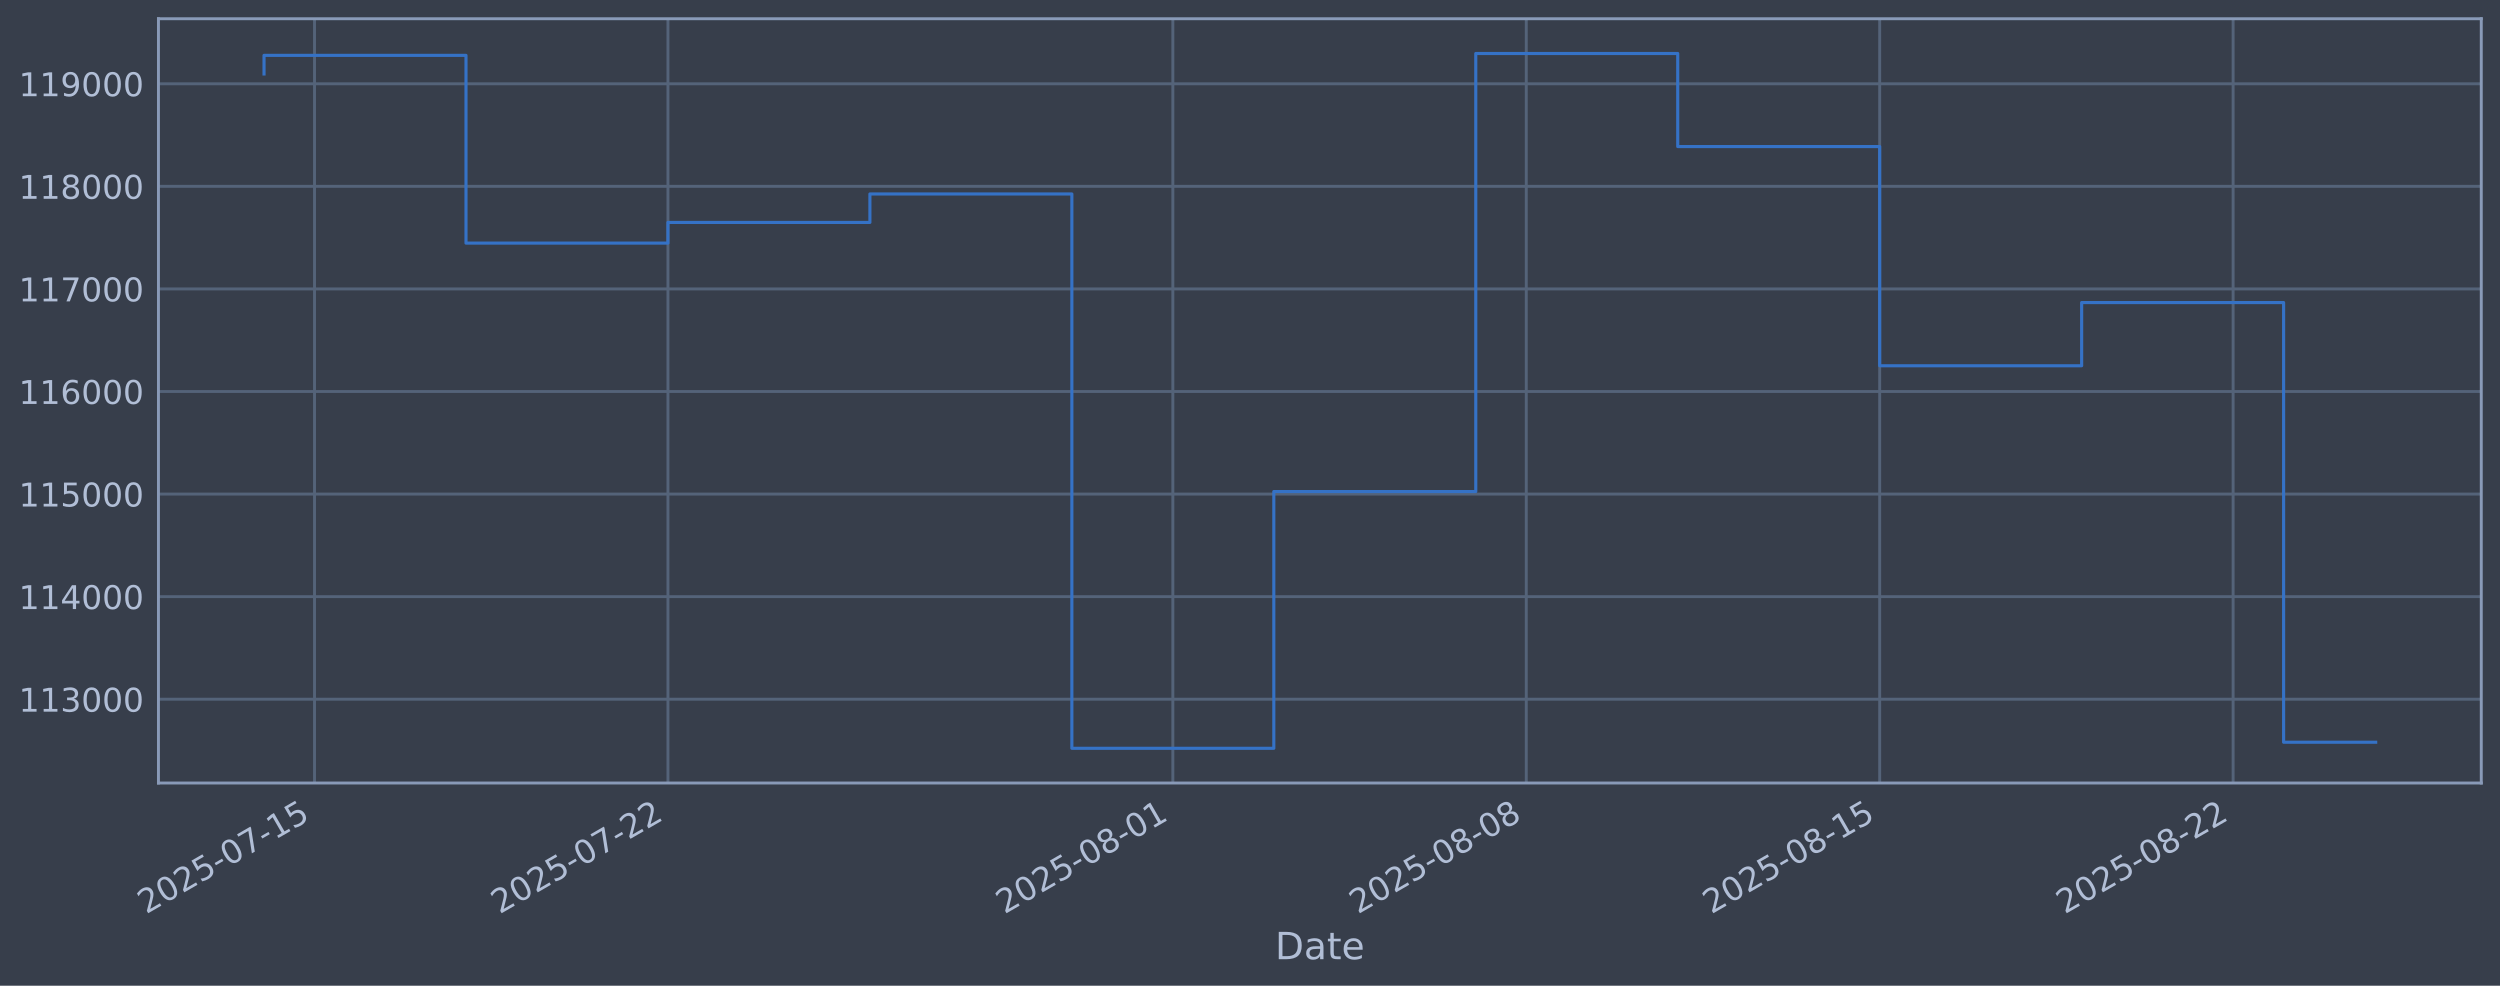
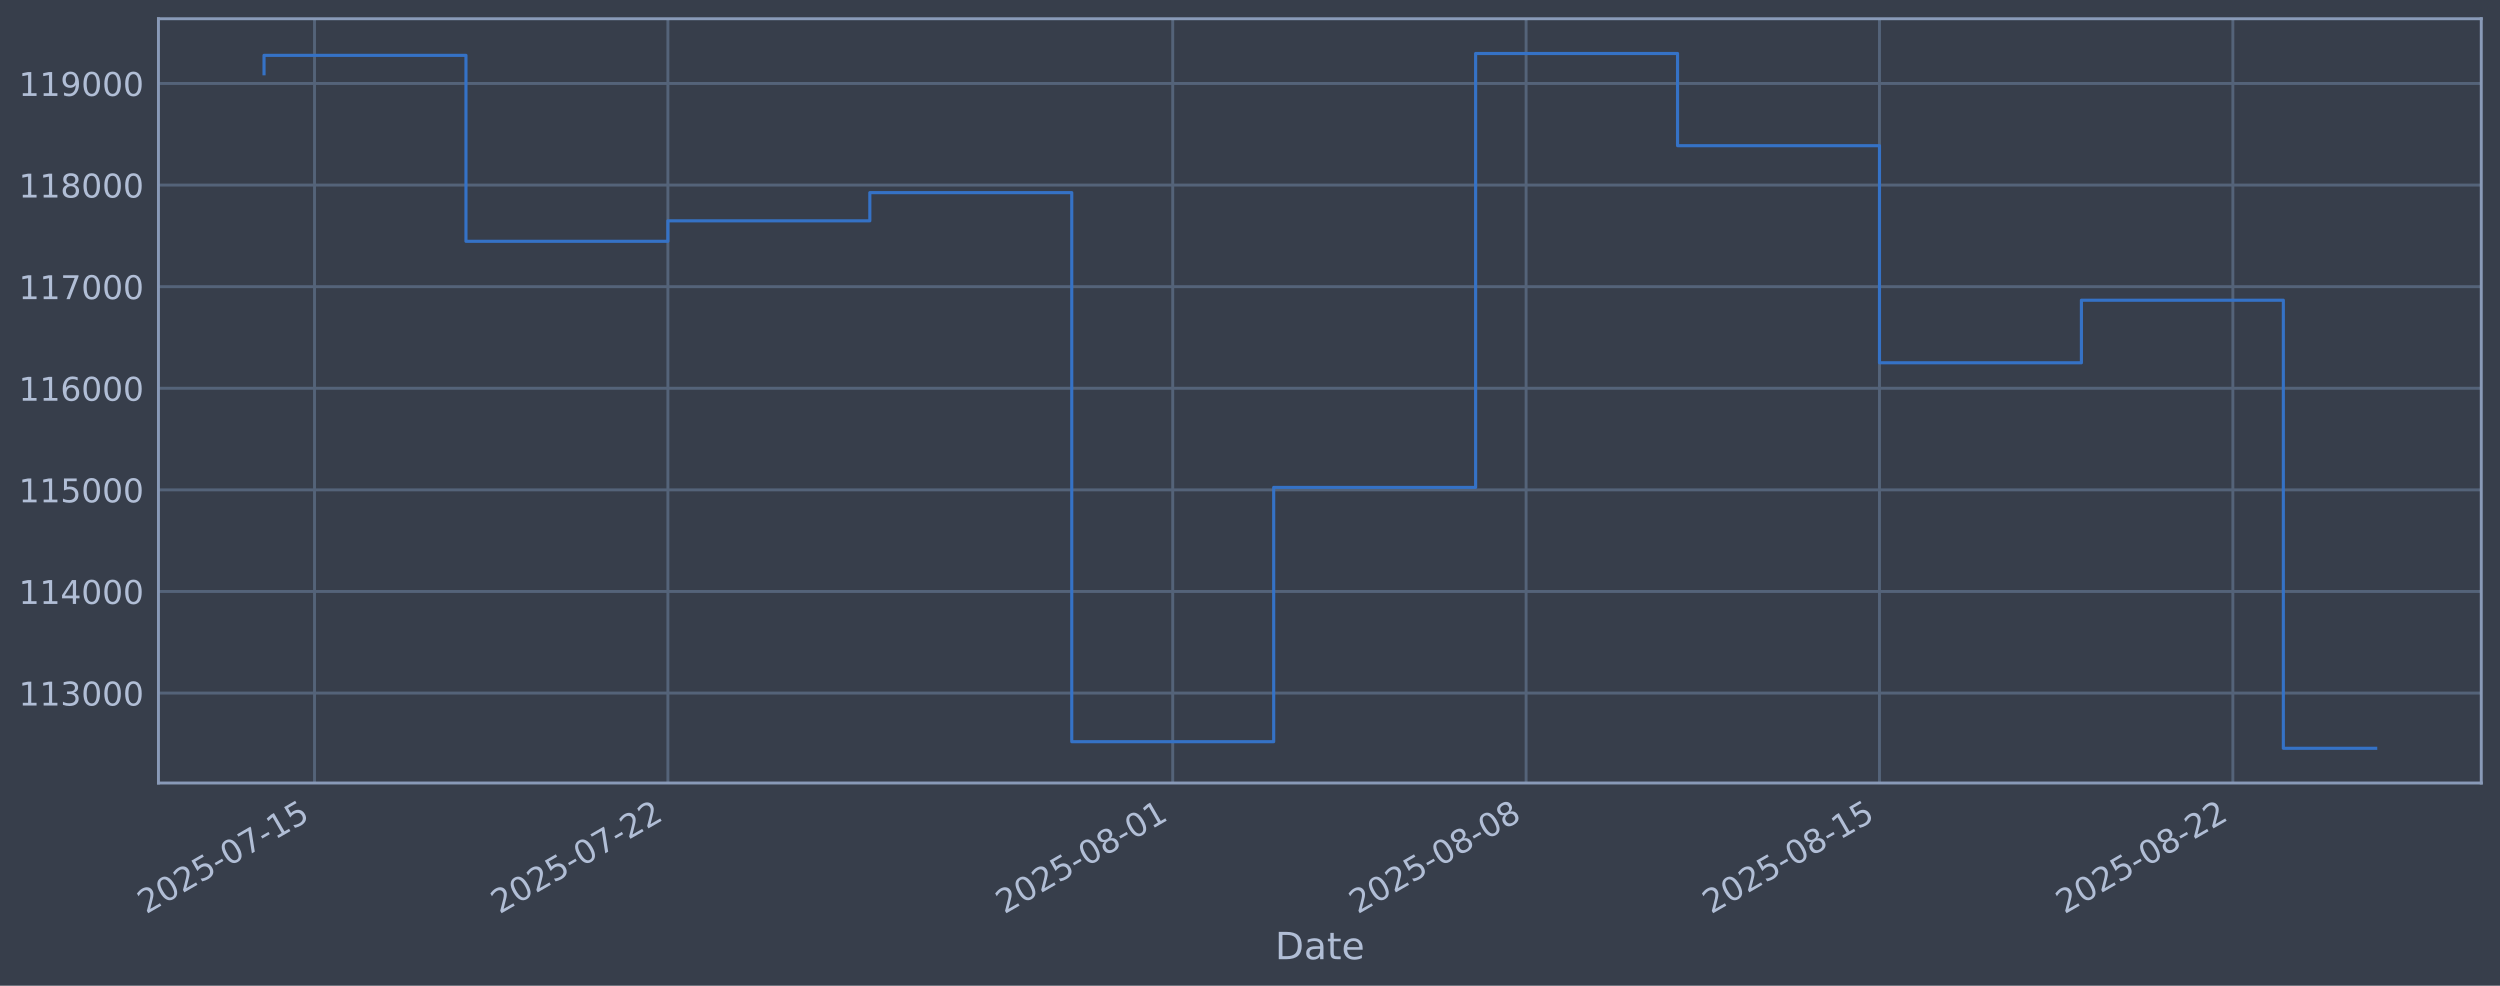
<svg xmlns="http://www.w3.org/2000/svg" xmlns:xlink="http://www.w3.org/1999/xlink" width="960.9pt" height="378.87pt" viewBox="0 0 960.9 378.87" version="1.1">
  <defs>
    <style type="text/css">*{stroke-linejoin: round; stroke-linecap: butt}</style>
  </defs>
  <g id="figure_1">
    <g id="patch_1">
      <path d="M 0 378.87  L 960.9 378.87  L 960.9 0  L 0 0  z " style="fill: #373e4b" />
    </g>
    <g id="axes_1">
      <g id="patch_2">
        <path d="M 60.901 300.96  L 953.701 300.96  L 953.701 7.2  L 60.901 7.2  z " style="fill: #373e4b" />
      </g>
      <g id="matplotlib.axis_1">
        <g id="xtick_1">
          <g id="line2d_1">
-             <path d="M 120.888 300.96  L 120.888 7.2  " clip-path="url(#p04304081e4)" style="fill: none; stroke: #546379; stroke-width: 1.12; stroke-linecap: square" />
+             <path d="M 120.886 300.96  L 120.886 7.2  " clip-path="url(#pb640bfcfab)" style="fill: none; stroke: #546379; stroke-width: 1.12; stroke-linecap: square" />
          </g>
          <g id="line2d_2" />
          <g id="text_1">
-             <g style="fill: #b1bed6" transform="translate(56.16288 351.4642) rotate(-30) scale(0.126 -0.126)">
+             <g style="fill: #b1bed6" transform="translate(56.16038 351.4642) rotate(-30) scale(0.126 -0.126)">
              <defs>
                <path id="DejaVuSans-32" d="M 1228 531  L 3431 531  L 3431 0  L 469 0  L 469 531  Q 828 903 1448 1529  Q 2069 2156 2228 2338  Q 2531 2678 2651 2914  Q 2772 3150 2772 3378  Q 2772 3750 2511 3984  Q 2250 4219 1831 4219  Q 1534 4219 1204 4116  Q 875 4013 500 3803  L 500 4441  Q 881 4594 1212 4672  Q 1544 4750 1819 4750  Q 2544 4750 2975 4387  Q 3406 4025 3406 3419  Q 3406 3131 3298 2873  Q 3191 2616 2906 2266  Q 2828 2175 2409 1742  Q 1991 1309 1228 531  z " transform="scale(0.015625)" />
                <path id="DejaVuSans-30" d="M 2034 4250  Q 1547 4250 1301 3770  Q 1056 3291 1056 2328  Q 1056 1369 1301 889  Q 1547 409 2034 409  Q 2525 409 2770 889  Q 3016 1369 3016 2328  Q 3016 3291 2770 3770  Q 2525 4250 2034 4250  z M 2034 4750  Q 2819 4750 3233 4129  Q 3647 3509 3647 2328  Q 3647 1150 3233 529  Q 2819 -91 2034 -91  Q 1250 -91 836 529  Q 422 1150 422 2328  Q 422 3509 836 4129  Q 1250 4750 2034 4750  z " transform="scale(0.015625)" />
                <path id="DejaVuSans-35" d="M 691 4666  L 3169 4666  L 3169 4134  L 1269 4134  L 1269 2991  Q 1406 3038 1543 3061  Q 1681 3084 1819 3084  Q 2600 3084 3056 2656  Q 3513 2228 3513 1497  Q 3513 744 3044 326  Q 2575 -91 1722 -91  Q 1428 -91 1123 -41  Q 819 9 494 109  L 494 744  Q 775 591 1075 516  Q 1375 441 1709 441  Q 2250 441 2565 725  Q 2881 1009 2881 1497  Q 2881 1984 2565 2268  Q 2250 2553 1709 2553  Q 1456 2553 1204 2497  Q 953 2441 691 2322  L 691 4666  z " transform="scale(0.015625)" />
                <path id="DejaVuSans-2d" d="M 313 2009  L 1997 2009  L 1997 1497  L 313 1497  L 313 2009  z " transform="scale(0.015625)" />
                <path id="DejaVuSans-37" d="M 525 4666  L 3525 4666  L 3525 4397  L 1831 0  L 1172 0  L 2766 4134  L 525 4134  L 525 4666  z " transform="scale(0.015625)" />
                <path id="DejaVuSans-31" d="M 794 531  L 1825 531  L 1825 4091  L 703 3866  L 703 4441  L 1819 4666  L 2450 4666  L 2450 531  L 3481 531  L 3481 0  L 794 0  L 794 531  z " transform="scale(0.015625)" />
              </defs>
              <use xlink:href="#DejaVuSans-32" />
              <use xlink:href="#DejaVuSans-30" transform="translate(63.62305 0)" />
              <use xlink:href="#DejaVuSans-32" transform="translate(127.2461 0)" />
              <use xlink:href="#DejaVuSans-35" transform="translate(190.8691 0)" />
              <use xlink:href="#DejaVuSans-2d" transform="translate(254.4922 0)" />
              <use xlink:href="#DejaVuSans-30" transform="translate(290.5762 0)" />
              <use xlink:href="#DejaVuSans-37" transform="translate(354.1992 0)" />
              <use xlink:href="#DejaVuSans-2d" transform="translate(417.8223 0)" />
              <use xlink:href="#DejaVuSans-31" transform="translate(453.9062 0)" />
              <use xlink:href="#DejaVuSans-35" transform="translate(517.5293 0)" />
            </g>
          </g>
        </g>
        <g id="xtick_2">
          <g id="line2d_3">
-             <path d="M 256.731 300.96  L 256.731 7.2  " clip-path="url(#p04304081e4)" style="fill: none; stroke: #546379; stroke-width: 1.12; stroke-linecap: square" />
+             <path d="M 256.711 300.96  L 256.711 7.2  " clip-path="url(#pb640bfcfab)" style="fill: none; stroke: #546379; stroke-width: 1.12; stroke-linecap: square" />
          </g>
          <g id="line2d_4" />
          <g id="text_2">
-             <g style="fill: #b1bed6" transform="translate(192.0054 351.4642) rotate(-30) scale(0.126 -0.126)">
+             <g style="fill: #b1bed6" transform="translate(191.9854 351.4642) rotate(-30) scale(0.126 -0.126)">
              <use xlink:href="#DejaVuSans-32" />
              <use xlink:href="#DejaVuSans-30" transform="translate(63.62305 0)" />
              <use xlink:href="#DejaVuSans-32" transform="translate(127.2461 0)" />
              <use xlink:href="#DejaVuSans-35" transform="translate(190.8691 0)" />
              <use xlink:href="#DejaVuSans-2d" transform="translate(254.4922 0)" />
              <use xlink:href="#DejaVuSans-30" transform="translate(290.5762 0)" />
              <use xlink:href="#DejaVuSans-37" transform="translate(354.1992 0)" />
              <use xlink:href="#DejaVuSans-2d" transform="translate(417.8223 0)" />
              <use xlink:href="#DejaVuSans-32" transform="translate(453.9062 0)" />
              <use xlink:href="#DejaVuSans-32" transform="translate(517.5293 0)" />
            </g>
          </g>
        </g>
        <g id="xtick_3">
          <g id="line2d_5">
-             <path d="M 450.792 300.96  L 450.792 7.2  " clip-path="url(#p04304081e4)" style="fill: none; stroke: #546379; stroke-width: 1.12; stroke-linecap: square" />
+             <path d="M 450.747 300.96  L 450.747 7.2  " clip-path="url(#pb640bfcfab)" style="fill: none; stroke: #546379; stroke-width: 1.12; stroke-linecap: square" />
          </g>
          <g id="line2d_6" />
          <g id="text_3">
-             <g style="fill: #b1bed6" transform="translate(386.0661 351.4642) rotate(-30) scale(0.126 -0.126)">
+             <g style="fill: #b1bed6" transform="translate(386.0211 351.4642) rotate(-30) scale(0.126 -0.126)">
              <defs>
                <path id="DejaVuSans-38" d="M 2034 2216  Q 1584 2216 1326 1975  Q 1069 1734 1069 1313  Q 1069 891 1326 650  Q 1584 409 2034 409  Q 2484 409 2743 651  Q 3003 894 3003 1313  Q 3003 1734 2745 1975  Q 2488 2216 2034 2216  z M 1403 2484  Q 997 2584 770 2862  Q 544 3141 544 3541  Q 544 4100 942 4425  Q 1341 4750 2034 4750  Q 2731 4750 3128 4425  Q 3525 4100 3525 3541  Q 3525 3141 3298 2862  Q 3072 2584 2669 2484  Q 3125 2378 3379 2068  Q 3634 1759 3634 1313  Q 3634 634 3220 271  Q 2806 -91 2034 -91  Q 1263 -91 848 271  Q 434 634 434 1313  Q 434 1759 690 2068  Q 947 2378 1403 2484  z M 1172 3481  Q 1172 3119 1398 2916  Q 1625 2713 2034 2713  Q 2441 2713 2670 2916  Q 2900 3119 2900 3481  Q 2900 3844 2670 4047  Q 2441 4250 2034 4250  Q 1625 4250 1398 4047  Q 1172 3844 1172 3481  z " transform="scale(0.015625)" />
              </defs>
              <use xlink:href="#DejaVuSans-32" />
              <use xlink:href="#DejaVuSans-30" transform="translate(63.62305 0)" />
              <use xlink:href="#DejaVuSans-32" transform="translate(127.2461 0)" />
              <use xlink:href="#DejaVuSans-35" transform="translate(190.8691 0)" />
              <use xlink:href="#DejaVuSans-2d" transform="translate(254.4922 0)" />
              <use xlink:href="#DejaVuSans-30" transform="translate(290.5762 0)" />
              <use xlink:href="#DejaVuSans-38" transform="translate(354.1992 0)" />
              <use xlink:href="#DejaVuSans-2d" transform="translate(417.8223 0)" />
              <use xlink:href="#DejaVuSans-30" transform="translate(453.9062 0)" />
              <use xlink:href="#DejaVuSans-31" transform="translate(517.5293 0)" />
            </g>
          </g>
        </g>
        <g id="xtick_4">
          <g id="line2d_7">
-             <path d="M 586.634 300.96  L 586.634 7.2  " clip-path="url(#p04304081e4)" style="fill: none; stroke: #546379; stroke-width: 1.12; stroke-linecap: square" />
+             <path d="M 586.572 300.96  L 586.572 7.2  " clip-path="url(#pb640bfcfab)" style="fill: none; stroke: #546379; stroke-width: 1.12; stroke-linecap: square" />
          </g>
          <g id="line2d_8" />
          <g id="text_4">
-             <g style="fill: #b1bed6" transform="translate(521.9086 351.4642) rotate(-30) scale(0.126 -0.126)">
+             <g style="fill: #b1bed6" transform="translate(521.846 351.4642) rotate(-30) scale(0.126 -0.126)">
              <use xlink:href="#DejaVuSans-32" />
              <use xlink:href="#DejaVuSans-30" transform="translate(63.62305 0)" />
              <use xlink:href="#DejaVuSans-32" transform="translate(127.2461 0)" />
              <use xlink:href="#DejaVuSans-35" transform="translate(190.8691 0)" />
              <use xlink:href="#DejaVuSans-2d" transform="translate(254.4922 0)" />
              <use xlink:href="#DejaVuSans-30" transform="translate(290.5762 0)" />
              <use xlink:href="#DejaVuSans-38" transform="translate(354.1992 0)" />
              <use xlink:href="#DejaVuSans-2d" transform="translate(417.8223 0)" />
              <use xlink:href="#DejaVuSans-30" transform="translate(453.9062 0)" />
              <use xlink:href="#DejaVuSans-38" transform="translate(517.5293 0)" />
            </g>
          </g>
        </g>
        <g id="xtick_5">
          <g id="line2d_9">
-             <path d="M 722.477 300.96  L 722.477 7.2  " clip-path="url(#p04304081e4)" style="fill: none; stroke: #546379; stroke-width: 1.12; stroke-linecap: square" />
+             <path d="M 722.397 300.96  L 722.397 7.2  " clip-path="url(#pb640bfcfab)" style="fill: none; stroke: #546379; stroke-width: 1.12; stroke-linecap: square" />
          </g>
          <g id="line2d_10" />
          <g id="text_5">
-             <g style="fill: #b1bed6" transform="translate(657.7511 351.4642) rotate(-30) scale(0.126 -0.126)">
+             <g style="fill: #b1bed6" transform="translate(657.671 351.4642) rotate(-30) scale(0.126 -0.126)">
              <use xlink:href="#DejaVuSans-32" />
              <use xlink:href="#DejaVuSans-30" transform="translate(63.62305 0)" />
              <use xlink:href="#DejaVuSans-32" transform="translate(127.2461 0)" />
              <use xlink:href="#DejaVuSans-35" transform="translate(190.8691 0)" />
              <use xlink:href="#DejaVuSans-2d" transform="translate(254.4922 0)" />
              <use xlink:href="#DejaVuSans-30" transform="translate(290.5762 0)" />
              <use xlink:href="#DejaVuSans-38" transform="translate(354.1992 0)" />
              <use xlink:href="#DejaVuSans-2d" transform="translate(417.8223 0)" />
              <use xlink:href="#DejaVuSans-31" transform="translate(453.9062 0)" />
              <use xlink:href="#DejaVuSans-35" transform="translate(517.5293 0)" />
            </g>
          </g>
        </g>
        <g id="xtick_6">
          <g id="line2d_11">
-             <path d="M 858.319 300.96  L 858.319 7.2  " clip-path="url(#p04304081e4)" style="fill: none; stroke: #546379; stroke-width: 1.12; stroke-linecap: square" />
+             <path d="M 858.222 300.96  L 858.222 7.2  " clip-path="url(#pb640bfcfab)" style="fill: none; stroke: #546379; stroke-width: 1.12; stroke-linecap: square" />
          </g>
          <g id="line2d_12" />
          <g id="text_6">
-             <g style="fill: #b1bed6" transform="translate(793.5936 351.4642) rotate(-30) scale(0.126 -0.126)">
+             <g style="fill: #b1bed6" transform="translate(793.496 351.4642) rotate(-30) scale(0.126 -0.126)">
              <use xlink:href="#DejaVuSans-32" />
              <use xlink:href="#DejaVuSans-30" transform="translate(63.62305 0)" />
              <use xlink:href="#DejaVuSans-32" transform="translate(127.2461 0)" />
              <use xlink:href="#DejaVuSans-35" transform="translate(190.8691 0)" />
              <use xlink:href="#DejaVuSans-2d" transform="translate(254.4922 0)" />
              <use xlink:href="#DejaVuSans-30" transform="translate(290.5762 0)" />
              <use xlink:href="#DejaVuSans-38" transform="translate(354.1992 0)" />
              <use xlink:href="#DejaVuSans-2d" transform="translate(417.8223 0)" />
              <use xlink:href="#DejaVuSans-32" transform="translate(453.9062 0)" />
              <use xlink:href="#DejaVuSans-32" transform="translate(517.5293 0)" />
            </g>
          </g>
        </g>
        <g id="text_7">
          <g style="fill: #b1bed6" transform="translate(490.0914 368.6753) scale(0.144 -0.144)">
            <defs>
              <path id="DejaVuSans-44" d="M 1259 4147  L 1259 519  L 2022 519  Q 2988 519 3436 956  Q 3884 1394 3884 2338  Q 3884 3275 3436 3711  Q 2988 4147 2022 4147  L 1259 4147  z M 628 4666  L 1925 4666  Q 3281 4666 3915 4102  Q 4550 3538 4550 2338  Q 4550 1131 3912 565  Q 3275 0 1925 0  L 628 0  L 628 4666  z " transform="scale(0.015625)" />
              <path id="DejaVuSans-61" d="M 2194 1759  Q 1497 1759 1228 1600  Q 959 1441 959 1056  Q 959 750 1161 570  Q 1363 391 1709 391  Q 2188 391 2477 730  Q 2766 1069 2766 1631  L 2766 1759  L 2194 1759  z M 3341 1997  L 3341 0  L 2766 0  L 2766 531  Q 2569 213 2275 61  Q 1981 -91 1556 -91  Q 1019 -91 701 211  Q 384 513 384 1019  Q 384 1609 779 1909  Q 1175 2209 1959 2209  L 2766 2209  L 2766 2266  Q 2766 2663 2505 2880  Q 2244 3097 1772 3097  Q 1472 3097 1187 3025  Q 903 2953 641 2809  L 641 3341  Q 956 3463 1253 3523  Q 1550 3584 1831 3584  Q 2591 3584 2966 3190  Q 3341 2797 3341 1997  z " transform="scale(0.015625)" />
              <path id="DejaVuSans-74" d="M 1172 4494  L 1172 3500  L 2356 3500  L 2356 3053  L 1172 3053  L 1172 1153  Q 1172 725 1289 603  Q 1406 481 1766 481  L 2356 481  L 2356 0  L 1766 0  Q 1100 0 847 248  Q 594 497 594 1153  L 594 3053  L 172 3053  L 172 3500  L 594 3500  L 594 4494  L 1172 4494  z " transform="scale(0.015625)" />
              <path id="DejaVuSans-65" d="M 3597 1894  L 3597 1613  L 953 1613  Q 991 1019 1311 708  Q 1631 397 2203 397  Q 2534 397 2845 478  Q 3156 559 3463 722  L 3463 178  Q 3153 47 2828 -22  Q 2503 -91 2169 -91  Q 1331 -91 842 396  Q 353 884 353 1716  Q 353 2575 817 3079  Q 1281 3584 2069 3584  Q 2775 3584 3186 3129  Q 3597 2675 3597 1894  z M 3022 2063  Q 3016 2534 2758 2815  Q 2500 3097 2075 3097  Q 1594 3097 1305 2825  Q 1016 2553 972 2059  L 3022 2063  z " transform="scale(0.015625)" />
            </defs>
            <use xlink:href="#DejaVuSans-44" />
            <use xlink:href="#DejaVuSans-61" transform="translate(77.00195 0)" />
            <use xlink:href="#DejaVuSans-74" transform="translate(138.2812 0)" />
            <use xlink:href="#DejaVuSans-65" transform="translate(177.4902 0)" />
          </g>
        </g>
      </g>
      <g id="matplotlib.axis_2">
        <g id="ytick_1">
          <g id="line2d_13">
-             <path d="M 60.901 268.75  L 953.701 268.75  " clip-path="url(#p04304081e4)" style="fill: none; stroke: #546379; stroke-width: 1.12; stroke-linecap: square" />
+             <path d="M 60.901 266.395  L 953.701 266.395  " clip-path="url(#pb640bfcfab)" style="fill: none; stroke: #546379; stroke-width: 1.12; stroke-linecap: square" />
          </g>
          <g id="line2d_14" />
          <g id="text_8">
-             <g style="fill: #b1bed6" transform="translate(7.2 273.5373) scale(0.126 -0.126)">
+             <g style="fill: #b1bed6" transform="translate(7.2 271.1819) scale(0.126 -0.126)">
              <defs>
                <path id="DejaVuSans-33" d="M 2597 2516  Q 3050 2419 3304 2112  Q 3559 1806 3559 1356  Q 3559 666 3084 287  Q 2609 -91 1734 -91  Q 1441 -91 1130 -33  Q 819 25 488 141  L 488 750  Q 750 597 1062 519  Q 1375 441 1716 441  Q 2309 441 2620 675  Q 2931 909 2931 1356  Q 2931 1769 2642 2001  Q 2353 2234 1838 2234  L 1294 2234  L 1294 2753  L 1863 2753  Q 2328 2753 2575 2939  Q 2822 3125 2822 3475  Q 2822 3834 2567 4026  Q 2313 4219 1838 4219  Q 1578 4219 1281 4162  Q 984 4106 628 3988  L 628 4550  Q 988 4650 1302 4700  Q 1616 4750 1894 4750  Q 2613 4750 3031 4423  Q 3450 4097 3450 3541  Q 3450 3153 3228 2886  Q 3006 2619 2597 2516  z " transform="scale(0.015625)" />
              </defs>
              <use xlink:href="#DejaVuSans-31" />
              <use xlink:href="#DejaVuSans-31" transform="translate(63.62305 0)" />
              <use xlink:href="#DejaVuSans-33" transform="translate(127.2461 0)" />
              <use xlink:href="#DejaVuSans-30" transform="translate(190.8691 0)" />
              <use xlink:href="#DejaVuSans-30" transform="translate(254.4922 0)" />
              <use xlink:href="#DejaVuSans-30" transform="translate(318.1152 0)" />
            </g>
          </g>
        </g>
        <g id="ytick_2">
          <g id="line2d_15">
-             <path d="M 60.901 229.325  L 953.701 229.325  " clip-path="url(#p04304081e4)" style="fill: none; stroke: #546379; stroke-width: 1.12; stroke-linecap: square" />
+             <path d="M 60.901 227.344  L 953.701 227.344  " clip-path="url(#pb640bfcfab)" style="fill: none; stroke: #546379; stroke-width: 1.12; stroke-linecap: square" />
          </g>
          <g id="line2d_16" />
          <g id="text_9">
-             <g style="fill: #b1bed6" transform="translate(7.2 234.1122) scale(0.126 -0.126)">
+             <g style="fill: #b1bed6" transform="translate(7.2 232.131) scale(0.126 -0.126)">
              <defs>
                <path id="DejaVuSans-34" d="M 2419 4116  L 825 1625  L 2419 1625  L 2419 4116  z M 2253 4666  L 3047 4666  L 3047 1625  L 3713 1625  L 3713 1100  L 3047 1100  L 3047 0  L 2419 0  L 2419 1100  L 313 1100  L 313 1709  L 2253 4666  z " transform="scale(0.015625)" />
              </defs>
              <use xlink:href="#DejaVuSans-31" />
              <use xlink:href="#DejaVuSans-31" transform="translate(63.62305 0)" />
              <use xlink:href="#DejaVuSans-34" transform="translate(127.2461 0)" />
              <use xlink:href="#DejaVuSans-30" transform="translate(190.8691 0)" />
              <use xlink:href="#DejaVuSans-30" transform="translate(254.4922 0)" />
              <use xlink:href="#DejaVuSans-30" transform="translate(318.1152 0)" />
            </g>
          </g>
        </g>
        <g id="ytick_3">
          <g id="line2d_17">
-             <path d="M 60.901 189.9  L 953.701 189.9  " clip-path="url(#p04304081e4)" style="fill: none; stroke: #546379; stroke-width: 1.12; stroke-linecap: square" />
+             <path d="M 60.901 188.293  L 953.701 188.293  " clip-path="url(#pb640bfcfab)" style="fill: none; stroke: #546379; stroke-width: 1.12; stroke-linecap: square" />
          </g>
          <g id="line2d_18" />
          <g id="text_10">
-             <g style="fill: #b1bed6" transform="translate(7.2 194.6871) scale(0.126 -0.126)">
+             <g style="fill: #b1bed6" transform="translate(7.2 193.08) scale(0.126 -0.126)">
              <use xlink:href="#DejaVuSans-31" />
              <use xlink:href="#DejaVuSans-31" transform="translate(63.62305 0)" />
              <use xlink:href="#DejaVuSans-35" transform="translate(127.2461 0)" />
              <use xlink:href="#DejaVuSans-30" transform="translate(190.8691 0)" />
              <use xlink:href="#DejaVuSans-30" transform="translate(254.4922 0)" />
              <use xlink:href="#DejaVuSans-30" transform="translate(318.1152 0)" />
            </g>
          </g>
        </g>
        <g id="ytick_4">
          <g id="line2d_19">
-             <path d="M 60.901 150.475  L 953.701 150.475  " clip-path="url(#p04304081e4)" style="fill: none; stroke: #546379; stroke-width: 1.12; stroke-linecap: square" />
+             <path d="M 60.901 149.242  L 953.701 149.242  " clip-path="url(#pb640bfcfab)" style="fill: none; stroke: #546379; stroke-width: 1.12; stroke-linecap: square" />
          </g>
          <g id="line2d_20" />
          <g id="text_11">
-             <g style="fill: #b1bed6" transform="translate(7.2 155.262) scale(0.126 -0.126)">
+             <g style="fill: #b1bed6" transform="translate(7.2 154.0291) scale(0.126 -0.126)">
              <defs>
                <path id="DejaVuSans-36" d="M 2113 2584  Q 1688 2584 1439 2293  Q 1191 2003 1191 1497  Q 1191 994 1439 701  Q 1688 409 2113 409  Q 2538 409 2786 701  Q 3034 994 3034 1497  Q 3034 2003 2786 2293  Q 2538 2584 2113 2584  z M 3366 4563  L 3366 3988  Q 3128 4100 2886 4159  Q 2644 4219 2406 4219  Q 1781 4219 1451 3797  Q 1122 3375 1075 2522  Q 1259 2794 1537 2939  Q 1816 3084 2150 3084  Q 2853 3084 3261 2657  Q 3669 2231 3669 1497  Q 3669 778 3244 343  Q 2819 -91 2113 -91  Q 1303 -91 875 529  Q 447 1150 447 2328  Q 447 3434 972 4092  Q 1497 4750 2381 4750  Q 2619 4750 2861 4703  Q 3103 4656 3366 4563  z " transform="scale(0.015625)" />
              </defs>
              <use xlink:href="#DejaVuSans-31" />
              <use xlink:href="#DejaVuSans-31" transform="translate(63.62305 0)" />
              <use xlink:href="#DejaVuSans-36" transform="translate(127.2461 0)" />
              <use xlink:href="#DejaVuSans-30" transform="translate(190.8691 0)" />
              <use xlink:href="#DejaVuSans-30" transform="translate(254.4922 0)" />
              <use xlink:href="#DejaVuSans-30" transform="translate(318.1152 0)" />
            </g>
          </g>
        </g>
        <g id="ytick_5">
          <g id="line2d_21">
-             <path d="M 60.901 111.05  L 953.701 111.05  " clip-path="url(#p04304081e4)" style="fill: none; stroke: #546379; stroke-width: 1.12; stroke-linecap: square" />
+             <path d="M 60.901 110.191  L 953.701 110.191  " clip-path="url(#pb640bfcfab)" style="fill: none; stroke: #546379; stroke-width: 1.12; stroke-linecap: square" />
          </g>
          <g id="line2d_22" />
          <g id="text_12">
-             <g style="fill: #b1bed6" transform="translate(7.2 115.8369) scale(0.126 -0.126)">
+             <g style="fill: #b1bed6" transform="translate(7.2 114.9781) scale(0.126 -0.126)">
              <use xlink:href="#DejaVuSans-31" />
              <use xlink:href="#DejaVuSans-31" transform="translate(63.62305 0)" />
              <use xlink:href="#DejaVuSans-37" transform="translate(127.2461 0)" />
              <use xlink:href="#DejaVuSans-30" transform="translate(190.8691 0)" />
              <use xlink:href="#DejaVuSans-30" transform="translate(254.4922 0)" />
              <use xlink:href="#DejaVuSans-30" transform="translate(318.1152 0)" />
            </g>
          </g>
        </g>
        <g id="ytick_6">
          <g id="line2d_23">
-             <path d="M 60.901 71.625  L 953.701 71.625  " clip-path="url(#p04304081e4)" style="fill: none; stroke: #546379; stroke-width: 1.12; stroke-linecap: square" />
+             <path d="M 60.901 71.14  L 953.701 71.14  " clip-path="url(#pb640bfcfab)" style="fill: none; stroke: #546379; stroke-width: 1.12; stroke-linecap: square" />
          </g>
          <g id="line2d_24" />
          <g id="text_13">
-             <g style="fill: #b1bed6" transform="translate(7.2 76.4118) scale(0.126 -0.126)">
+             <g style="fill: #b1bed6" transform="translate(7.2 75.92714) scale(0.126 -0.126)">
              <use xlink:href="#DejaVuSans-31" />
              <use xlink:href="#DejaVuSans-31" transform="translate(63.62305 0)" />
              <use xlink:href="#DejaVuSans-38" transform="translate(127.2461 0)" />
              <use xlink:href="#DejaVuSans-30" transform="translate(190.8691 0)" />
              <use xlink:href="#DejaVuSans-30" transform="translate(254.4922 0)" />
              <use xlink:href="#DejaVuSans-30" transform="translate(318.1152 0)" />
            </g>
          </g>
        </g>
        <g id="ytick_7">
          <g id="line2d_25">
-             <path d="M 60.901 32.2  L 953.701 32.2  " clip-path="url(#p04304081e4)" style="fill: none; stroke: #546379; stroke-width: 1.12; stroke-linecap: square" />
+             <path d="M 60.901 32.089  L 953.701 32.089  " clip-path="url(#pb640bfcfab)" style="fill: none; stroke: #546379; stroke-width: 1.12; stroke-linecap: square" />
          </g>
          <g id="line2d_26" />
          <g id="text_14">
-             <g style="fill: #b1bed6" transform="translate(7.2 36.9867) scale(0.126 -0.126)">
+             <g style="fill: #b1bed6" transform="translate(7.2 36.87618) scale(0.126 -0.126)">
              <defs>
                <path id="DejaVuSans-39" d="M 703 97  L 703 672  Q 941 559 1184 500  Q 1428 441 1663 441  Q 2288 441 2617 861  Q 2947 1281 2994 2138  Q 2813 1869 2534 1725  Q 2256 1581 1919 1581  Q 1219 1581 811 2004  Q 403 2428 403 3163  Q 403 3881 828 4315  Q 1253 4750 1959 4750  Q 2769 4750 3195 4129  Q 3622 3509 3622 2328  Q 3622 1225 3098 567  Q 2575 -91 1691 -91  Q 1453 -91 1209 -44  Q 966 3 703 97  z M 1959 2075  Q 2384 2075 2632 2365  Q 2881 2656 2881 3163  Q 2881 3666 2632 3958  Q 2384 4250 1959 4250  Q 1534 4250 1286 3958  Q 1038 3666 1038 3163  Q 1038 2656 1286 2365  Q 1534 2075 1959 2075  z " transform="scale(0.015625)" />
              </defs>
              <use xlink:href="#DejaVuSans-31" />
              <use xlink:href="#DejaVuSans-31" transform="translate(63.62305 0)" />
              <use xlink:href="#DejaVuSans-39" transform="translate(127.2461 0)" />
              <use xlink:href="#DejaVuSans-30" transform="translate(190.8691 0)" />
              <use xlink:href="#DejaVuSans-30" transform="translate(254.4922 0)" />
              <use xlink:href="#DejaVuSans-30" transform="translate(318.1152 0)" />
            </g>
          </g>
        </g>
      </g>
      <g id="line2d_27">
-         <path d="M 101.482 28.439  L 101.482 21.285  L 179.107 21.285  L 179.107 93.435  L 256.731 93.435  L 256.731 85.489  L 334.355 85.489  L 334.355 74.56  L 411.979 74.56  L 411.979 287.607  L 489.604 287.607  L 489.604 188.936  L 567.228 188.936  L 567.228 20.553  L 644.852 20.553  L 644.852 56.332  L 722.477 56.332  L 722.477 140.575  L 800.101 140.575  L 800.101 116.295  L 877.725 116.295  L 877.725 285.28  L 913.119 285.28  " clip-path="url(#p04304081e4)" style="fill: none; stroke: #3572c6; stroke-width: 1.2; stroke-linecap: square" />
+         <path d="M 101.482 28.364  L 101.482 21.278  L 179.097 21.278  L 179.097 92.744  L 256.711 92.744  L 256.711 84.873  L 334.325 84.873  L 334.325 74.047  L 411.939 74.047  L 411.939 285.073  L 489.554 285.073  L 489.554 187.338  L 567.168 187.338  L 567.168 20.553  L 644.782 20.553  L 644.782 55.992  L 722.397 55.992  L 722.397 139.436  L 800.011 139.436  L 800.011 115.387  L 877.625 115.387  L 877.625 287.607  L 913.119 287.607  " clip-path="url(#pb640bfcfab)" style="fill: none; stroke: #3572c6; stroke-width: 1.2; stroke-linecap: square" />
      </g>
      <g id="patch_3">
        <path d="M 60.901 300.96  L 60.901 7.2  " style="fill: none; stroke: #899ab8; stroke-width: 1.12; stroke-linejoin: miter; stroke-linecap: square" />
      </g>
      <g id="patch_4">
        <path d="M 953.701 300.96  L 953.701 7.2  " style="fill: none; stroke: #899ab8; stroke-width: 1.12; stroke-linejoin: miter; stroke-linecap: square" />
      </g>
      <g id="patch_5">
        <path d="M 60.901 300.96  L 953.701 300.96  " style="fill: none; stroke: #899ab8; stroke-width: 1.12; stroke-linejoin: miter; stroke-linecap: square" />
      </g>
      <g id="patch_6">
        <path d="M 60.901 7.2  L 953.701 7.2  " style="fill: none; stroke: #899ab8; stroke-width: 1.12; stroke-linejoin: miter; stroke-linecap: square" />
      </g>
    </g>
  </g>
  <defs>
-     <clipPath id="p04304081e4">
+     <clipPath id="pb640bfcfab">
      <rect x="60.901" y="7.2" width="892.8" height="293.76" />
    </clipPath>
  </defs>
</svg>
